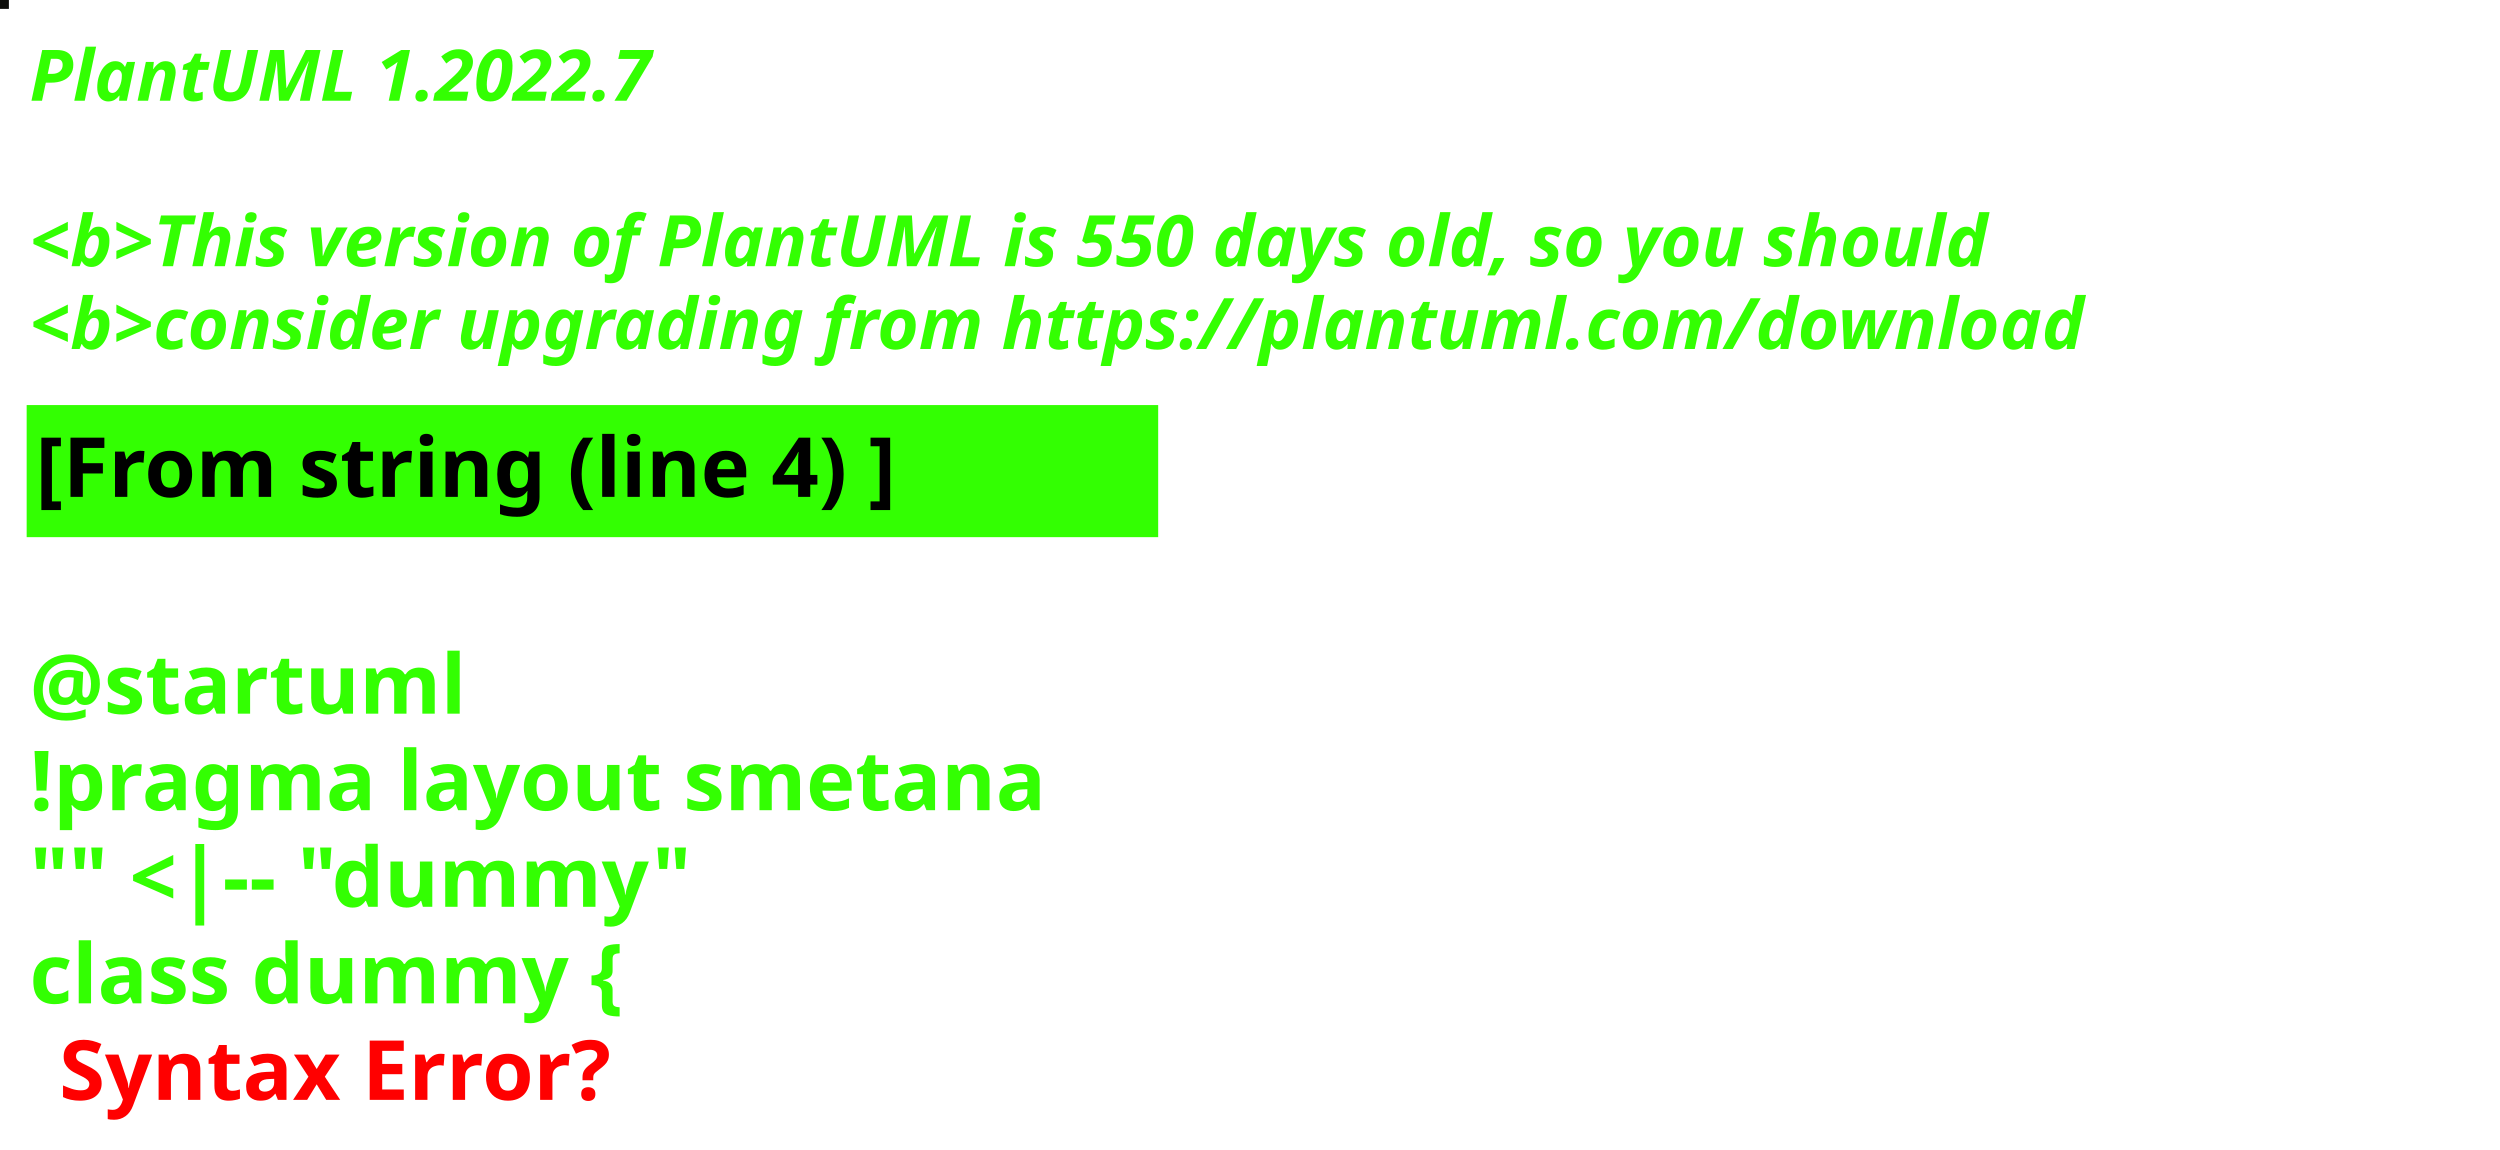
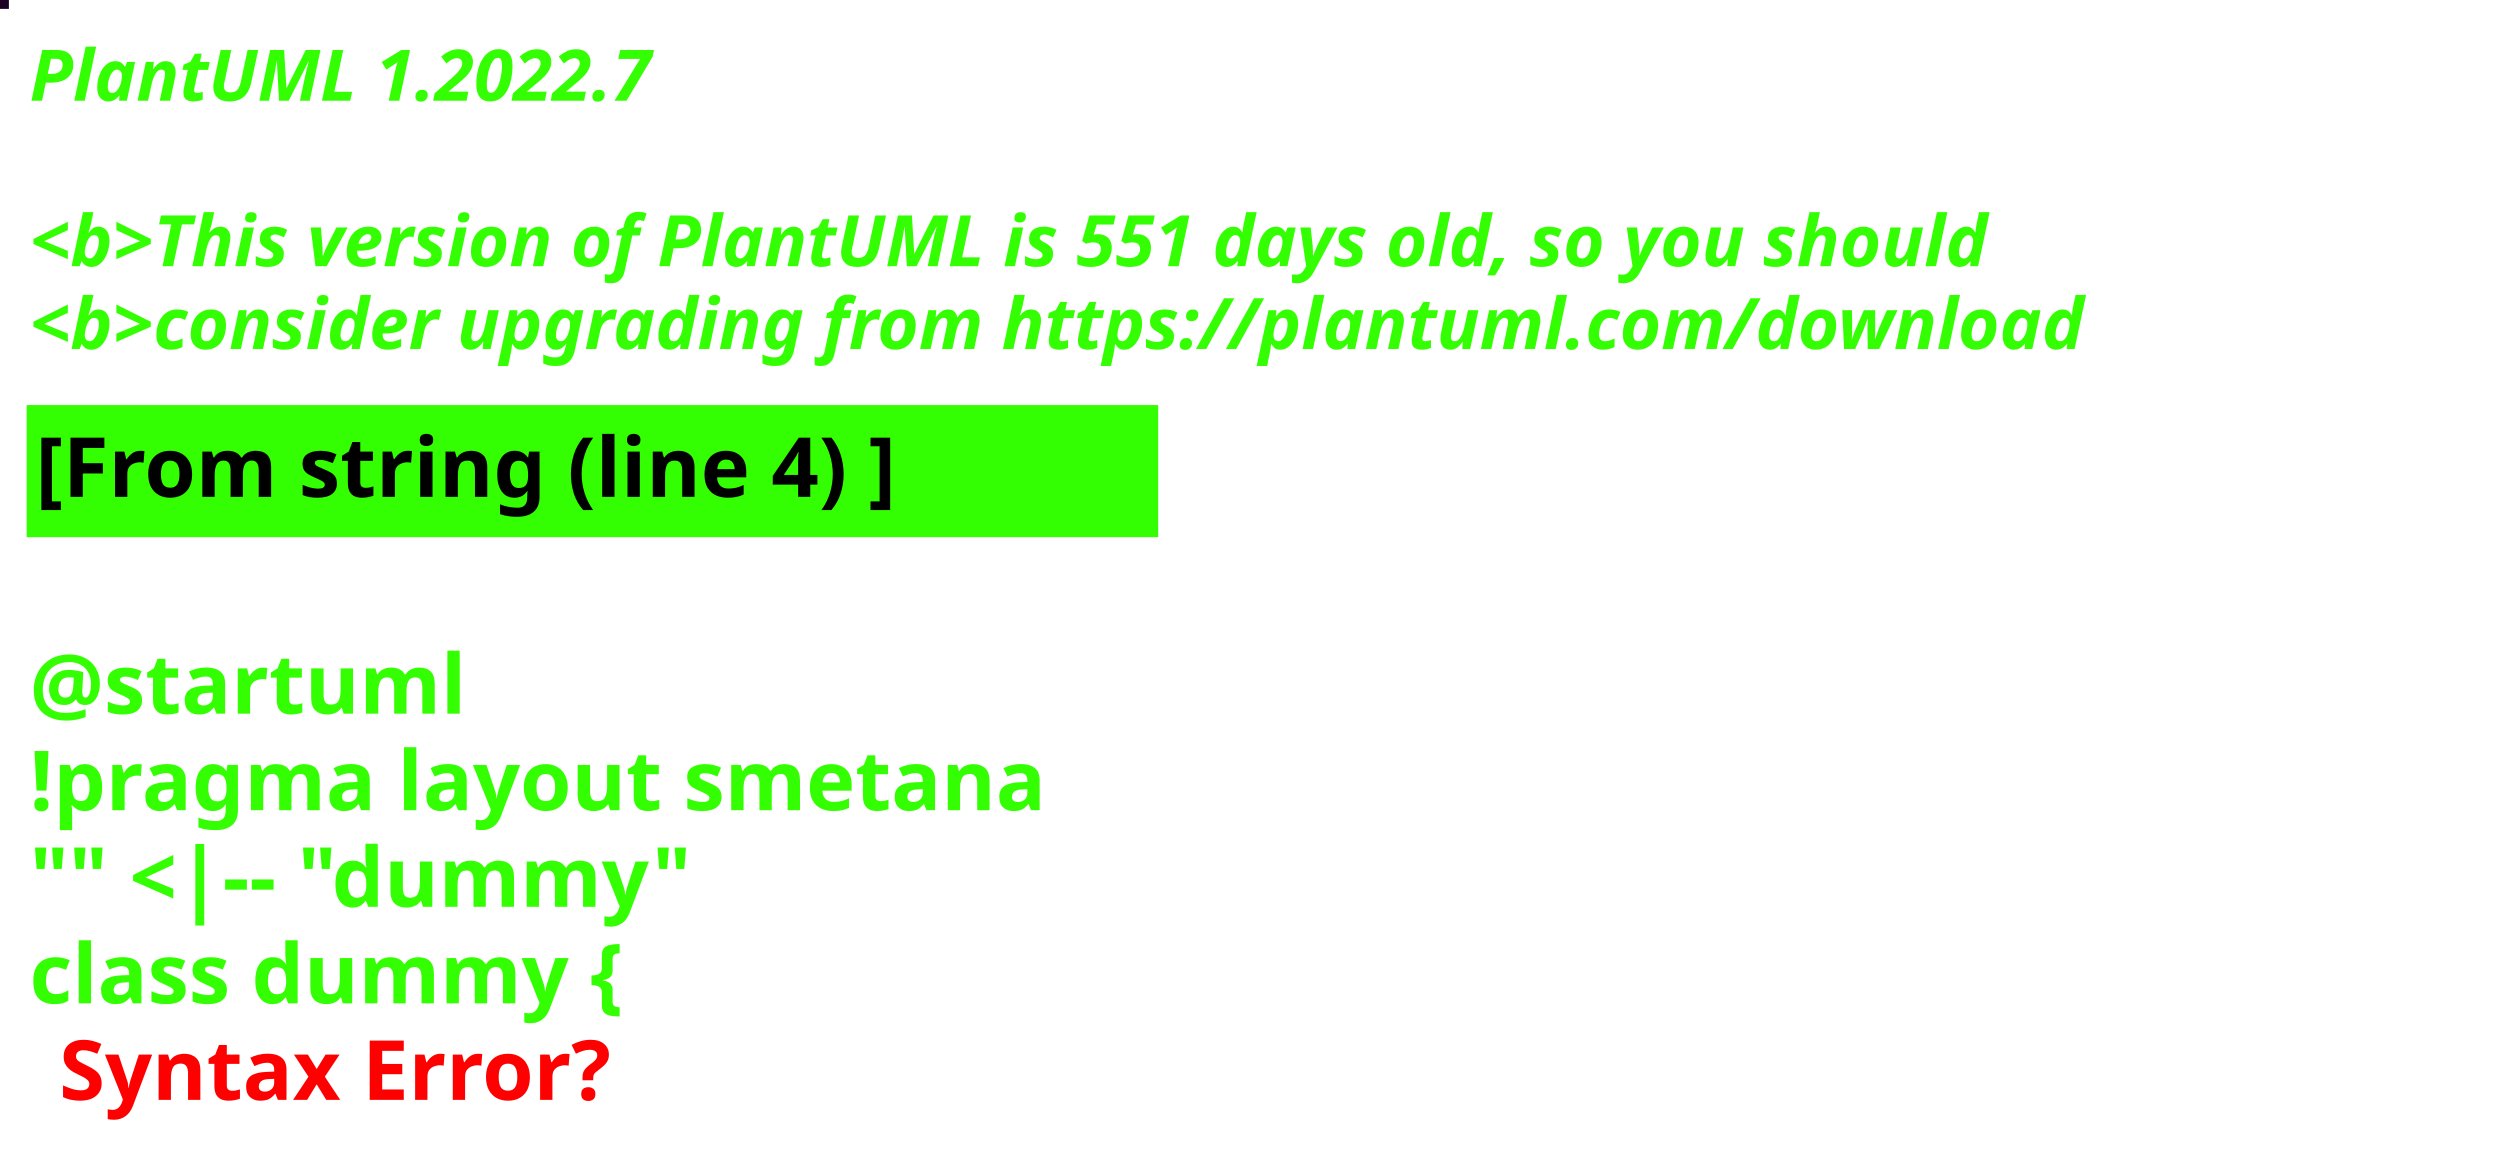
<svg xmlns="http://www.w3.org/2000/svg" contentStyleType="text/css" height="194px" preserveAspectRatio="none" style="width:422px;height:194px;background:#000000;" version="1.1" viewBox="0 0 422 194" width="422px" zoomAndPan="magnify">
  <defs />
  <g>
-     <rect fill="#0D0E0B" height="1" style="stroke:#0D0E0B;stroke-width:1.0;" width="1" x="0" y="0" />
+     <rect fill="#1B0224" height="1" style="stroke:#1B0224;stroke-width:1.0;" width="1" x="0" y="0" />
    <text fill="#33FF02" font-family="sans-serif" font-size="12" font-style="italic" font-weight="bold" lengthAdjust="spacing" textLength="127" x="5" y="17">PlantUML 1.2022.7</text>
    <text fill="#33FF02" font-family="sans-serif" font-size="12" font-style="italic" font-weight="bold" lengthAdjust="spacing" textLength="4" x="5" y="30.969"> </text>
-     <text fill="#33FF02" font-family="sans-serif" font-size="12" font-style="italic" font-weight="bold" lengthAdjust="spacing" textLength="399" x="5" y="44.938">&lt;b&gt;This version of PlantUML is 550 days old, so you should</text>
+     <text fill="#33FF02" font-family="sans-serif" font-size="12" font-style="italic" font-weight="bold" lengthAdjust="spacing" textLength="399" x="5" y="44.938">&lt;b&gt;This version of PlantUML is 551 days old, so you should</text>
    <text fill="#33FF02" font-family="sans-serif" font-size="12" font-style="italic" font-weight="bold" lengthAdjust="spacing" textLength="408" x="5" y="58.906">&lt;b&gt;consider upgrading from https://plantuml.com/download</text>
    <rect fill="#33FF02" height="21.297" style="stroke:#33FF02;stroke-width:1.0;" width="190" x="5" y="68.875" />
    <text fill="#000000" font-family="sans-serif" font-size="14" font-weight="bold" lengthAdjust="spacing" textLength="168" x="6" y="83.875">[From string (line 4) ]</text>
    <text fill="#33FF02" font-family="sans-serif" font-size="14" font-weight="bold" lengthAdjust="spacing" textLength="5" x="5" y="104.172"> </text>
    <text fill="#33FF02" font-family="sans-serif" font-size="14" font-weight="bold" lengthAdjust="spacing" textLength="79" x="5" y="120.469">@startuml</text>
    <text fill="#33FF02" font-family="sans-serif" font-size="14" font-weight="bold" lengthAdjust="spacing" textLength="190" x="5" y="136.766">!pragma layout smetana</text>
    <text fill="#33FF02" font-family="sans-serif" font-size="14" font-weight="bold" lengthAdjust="spacing" textLength="124" x="5" y="153.062">"" &lt;|-- "dummy"</text>
    <text fill="#33FF02" font-family="sans-serif" font-size="14" font-weight="bold" lengthAdjust="spacing" text-decoration="wavy underline" textLength="117" x="5" y="169.359">class dummy {</text>
    <text fill="#FF0000" font-family="sans-serif" font-size="14" font-weight="bold" lengthAdjust="spacing" textLength="106" x="10" y="185.656">Syntax Error?</text>
  </g>
</svg>
